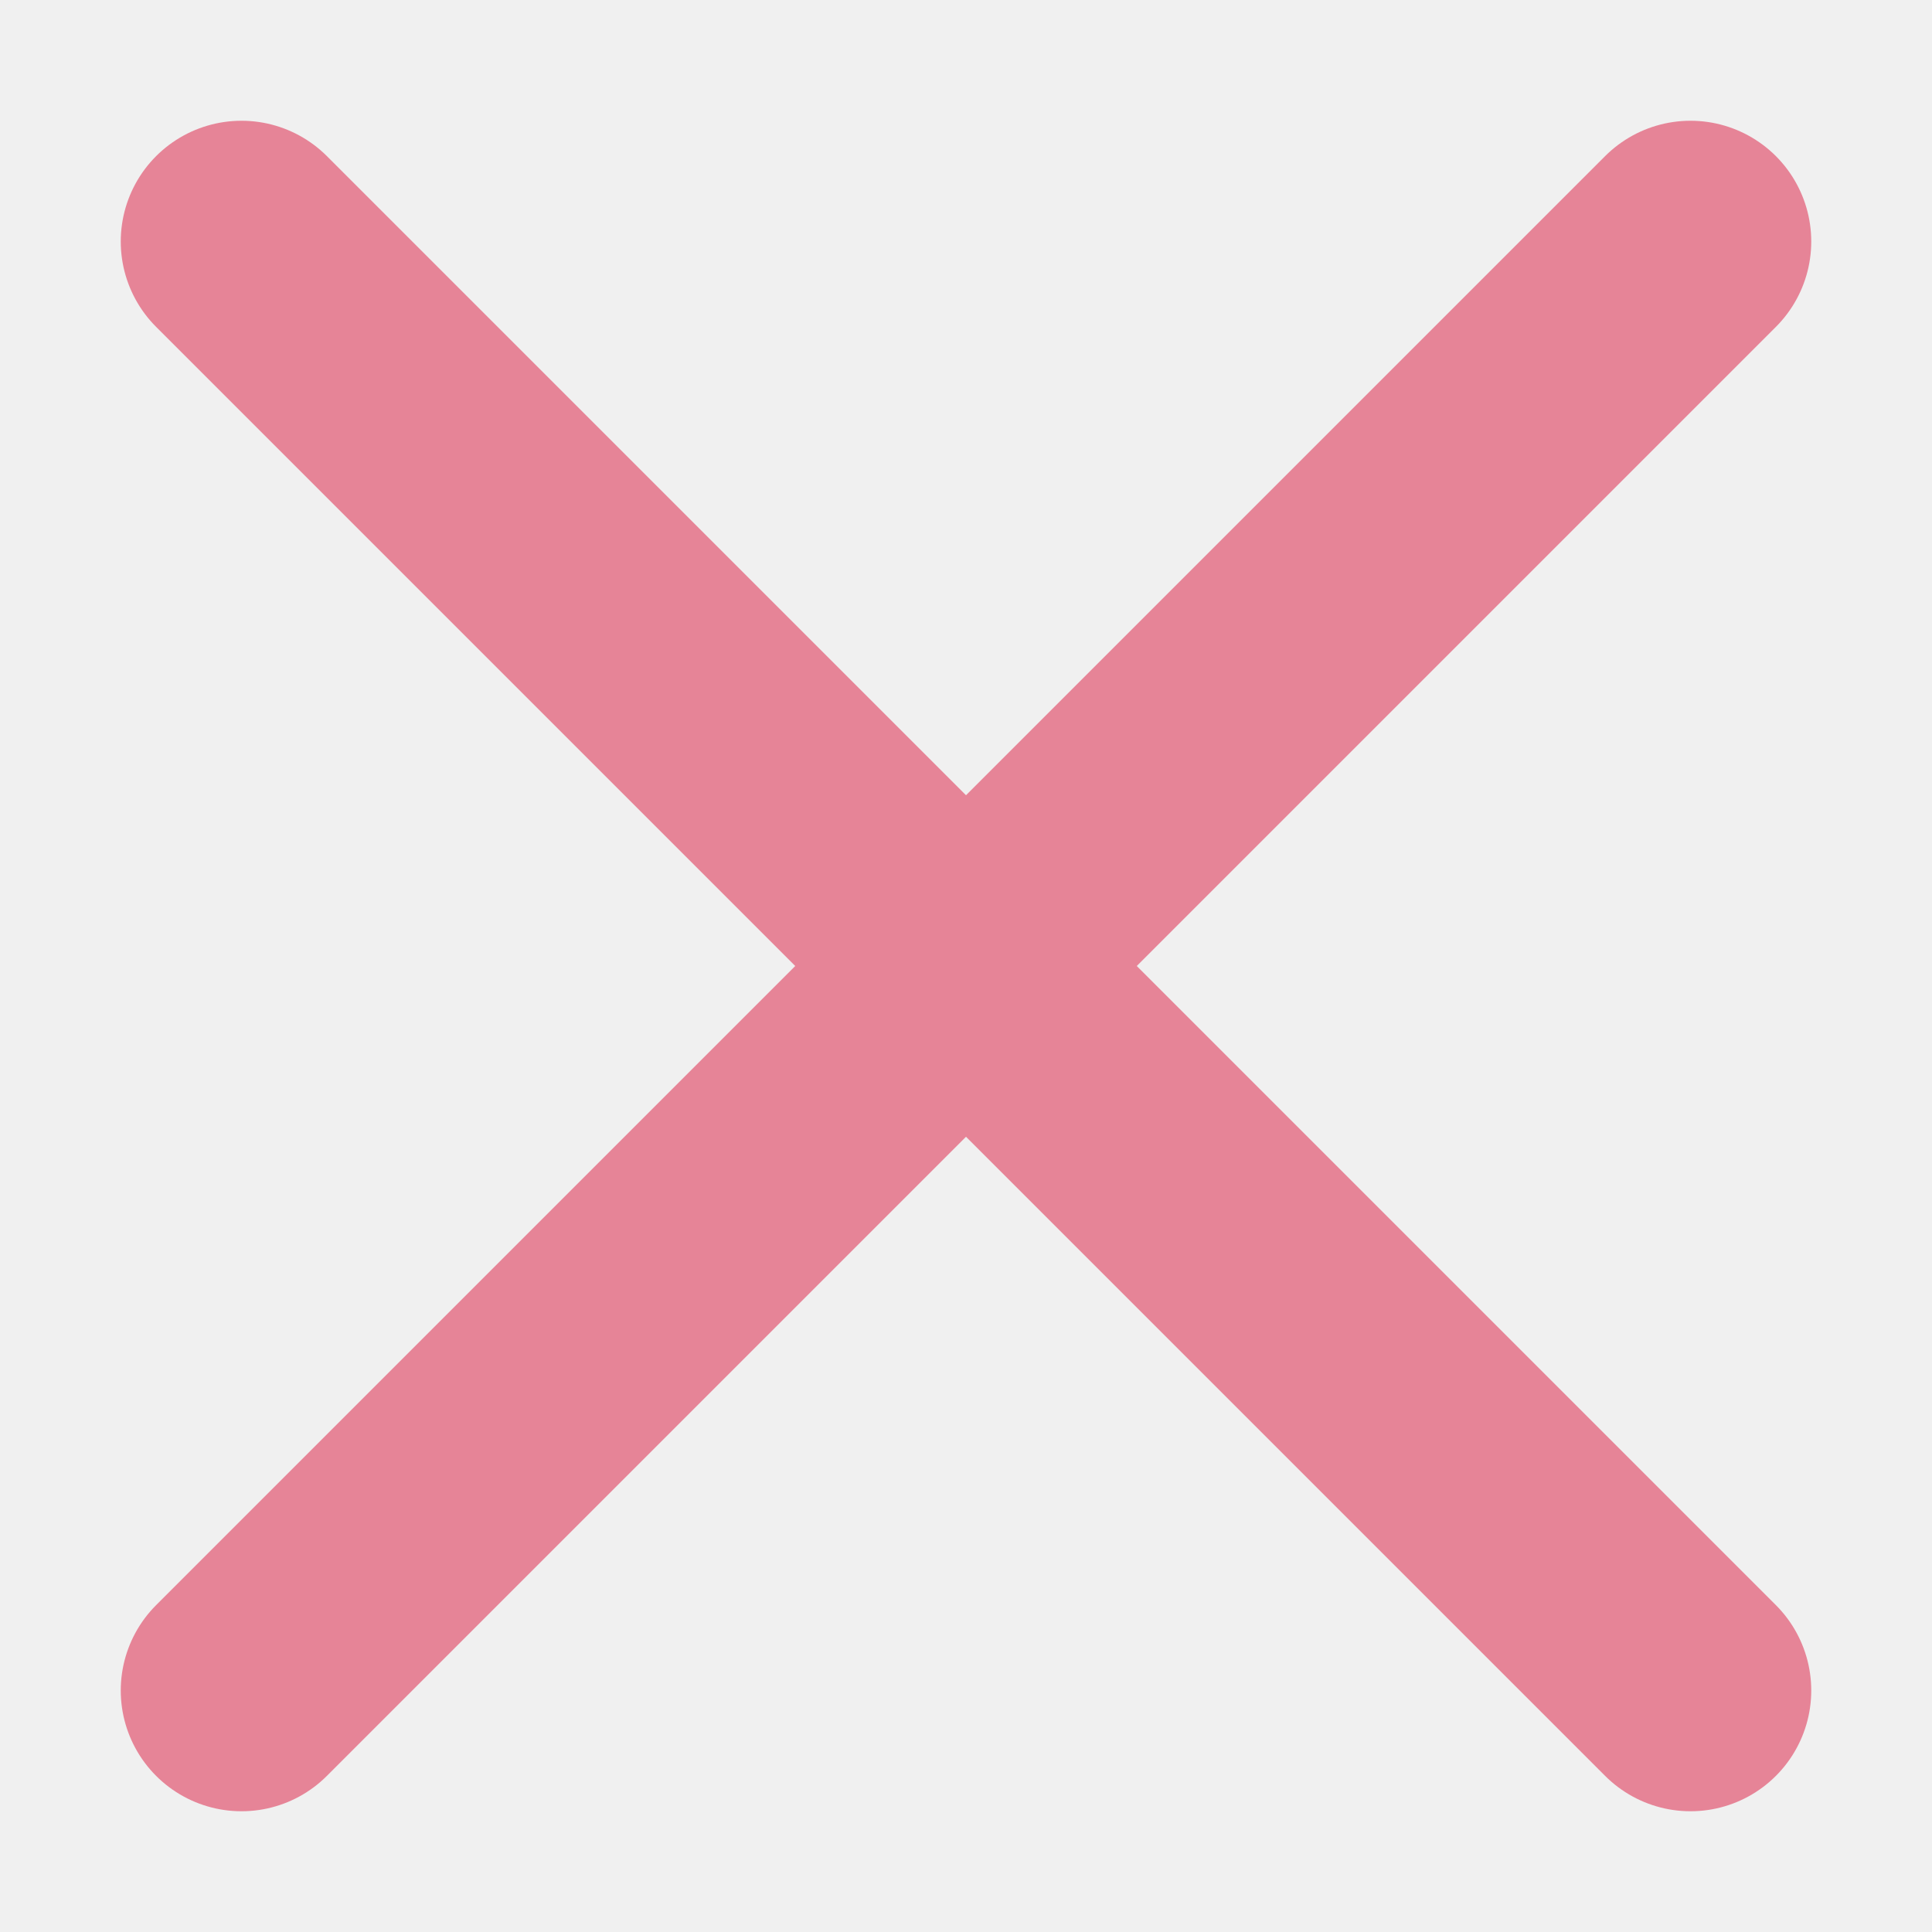
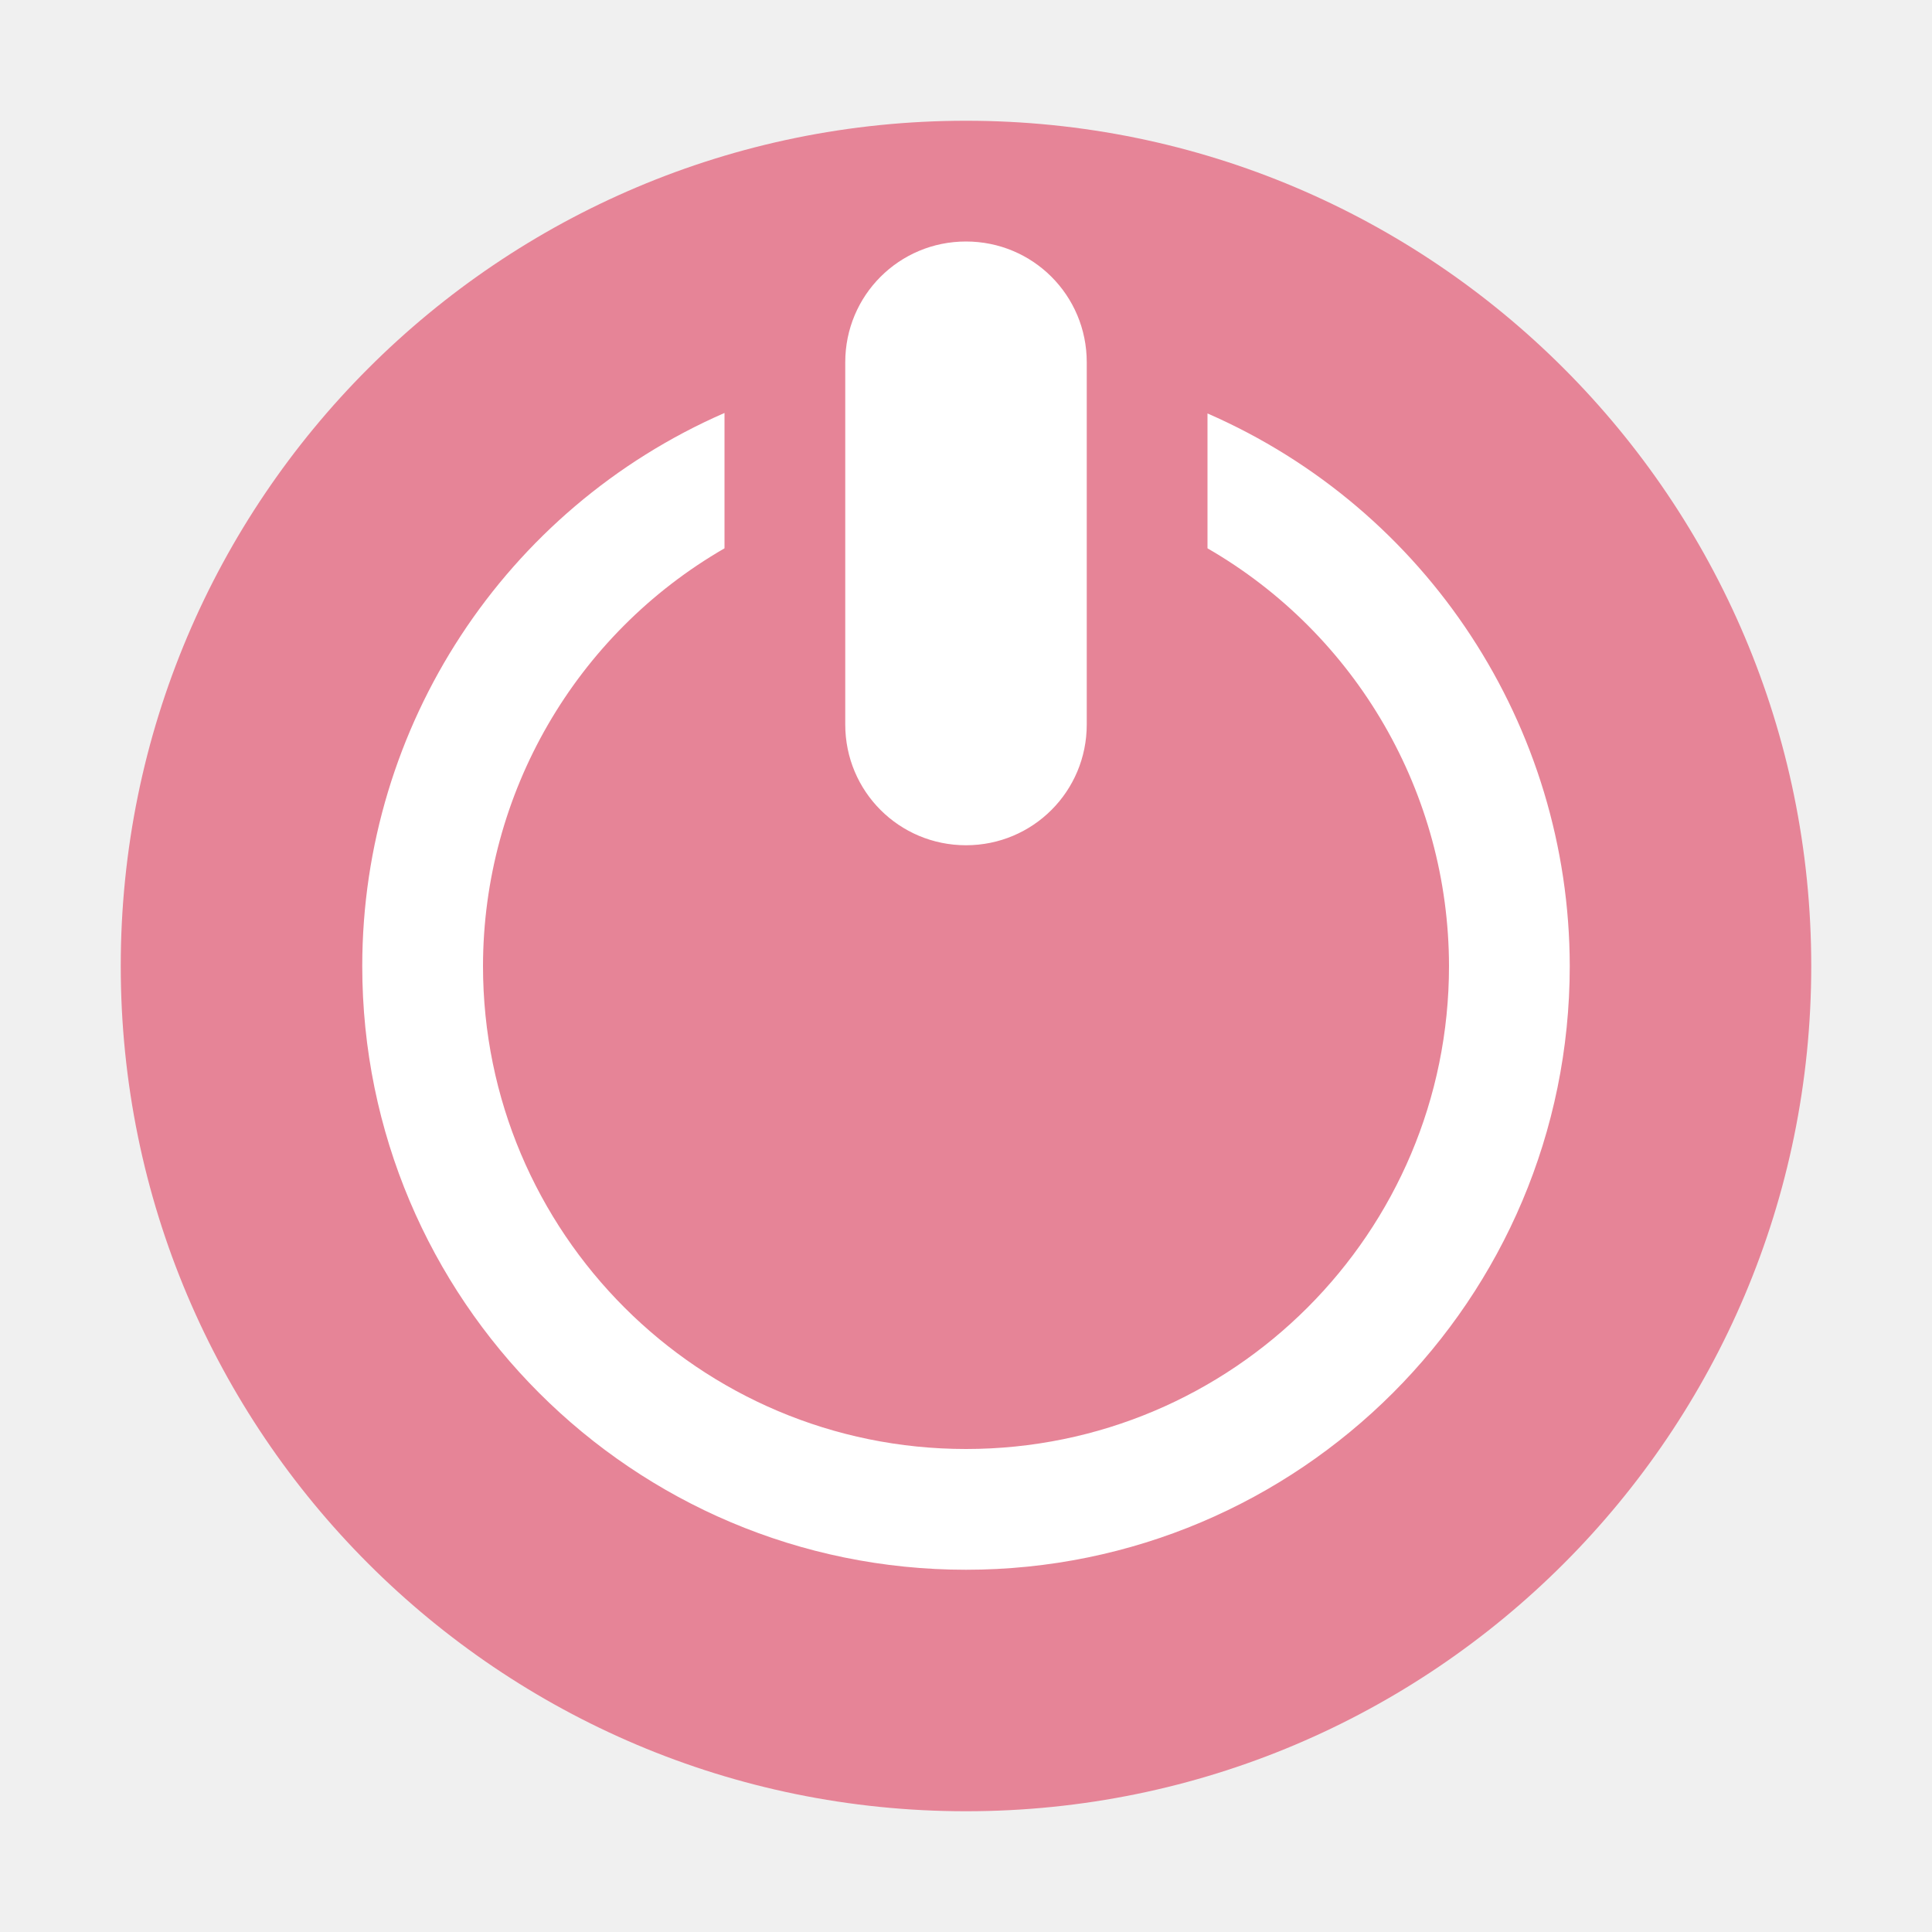
<svg xmlns="http://www.w3.org/2000/svg" viewBox="0 0 16 16">
-   <g fill="none" stroke="#e68497" stroke-linecap="round" stroke-linejoin="round" stroke-width="2">
-     <path d="m2 14 12-12" />
-     <path d="m14 14-12-12" />
-   </g>
+   <path style="fill:#e68497" d="M 8 1 A 7 7 0 0 0 1 8 A 7 7 0 0 0 8 15 A 7 7 0 0 0 15 8 A 7 7 0 0 0 8 1 z " />
+   <path style="fill:#ffffff" d="M 8 2 C 7.446 2 7 2.446 7 3 L 7 6 C 7 6.554 7.446 7 8 7 C 8.554 7 9 6.554 9 6 L 9 3 C 9 2.446 8.554 2 8 2 z M 6 3.42 A 5 5 0 0 0 3 8 A 5 5 0 0 0 8 13 A 5 5 0 0 0 13 8 A 5 5 0 0 0 10 3.424 L 10 4.541 A 4 4 0 0 1 12 8 A 4 4 0 0 1 8 12 A 4 4 0 0 1 4 8 A 4 4 0 0 1 6 4.541 L 6 3.42 z " />
</svg>
